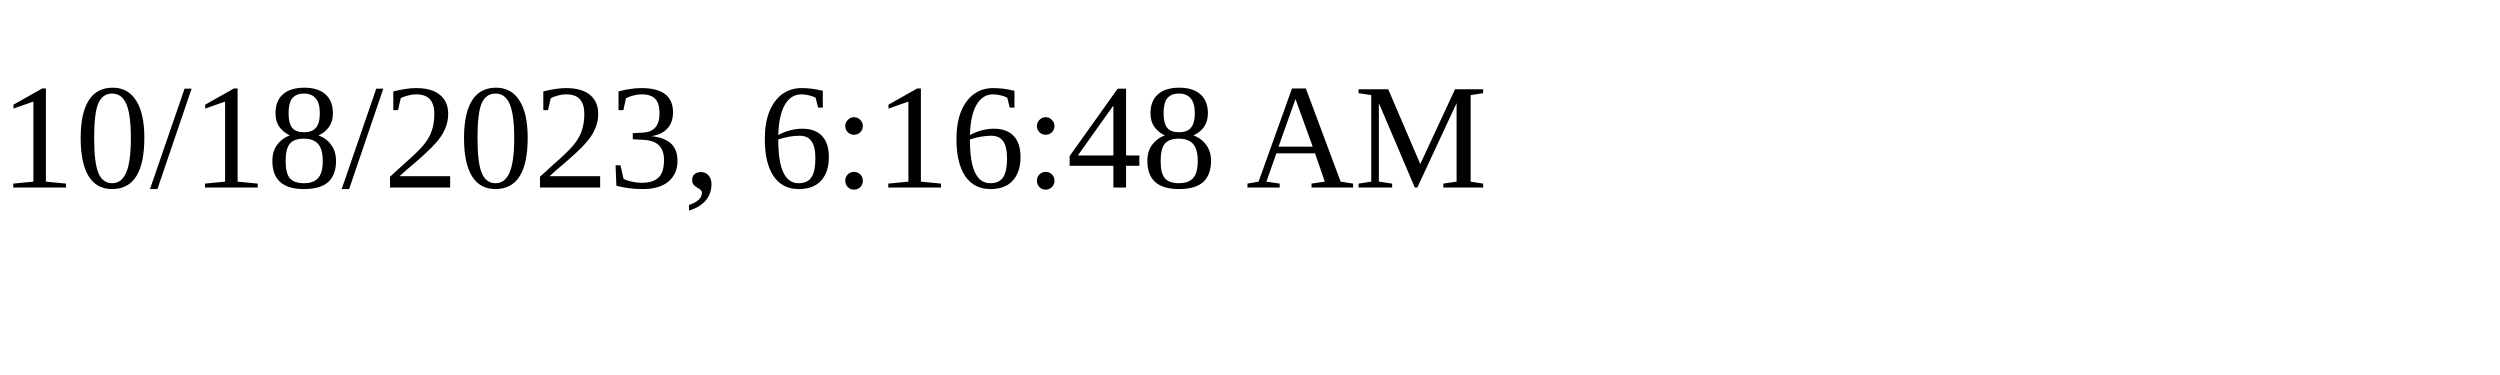
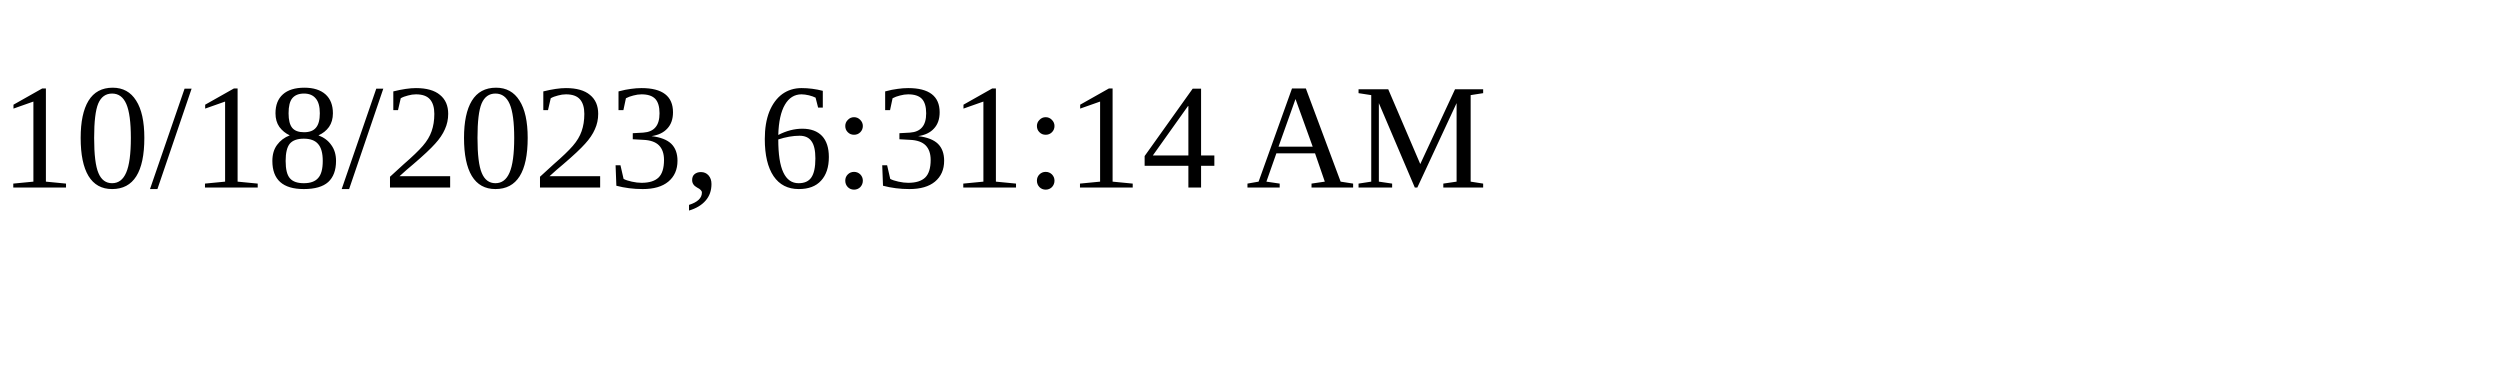
<svg xmlns="http://www.w3.org/2000/svg" height="30" width="200">
-   <text x="0" y="15">10/18/2023, 6:16:48 AM</text>
+   <text x="0" y="15">10/18/2023, 6:31:14 AM</text>
</svg>
